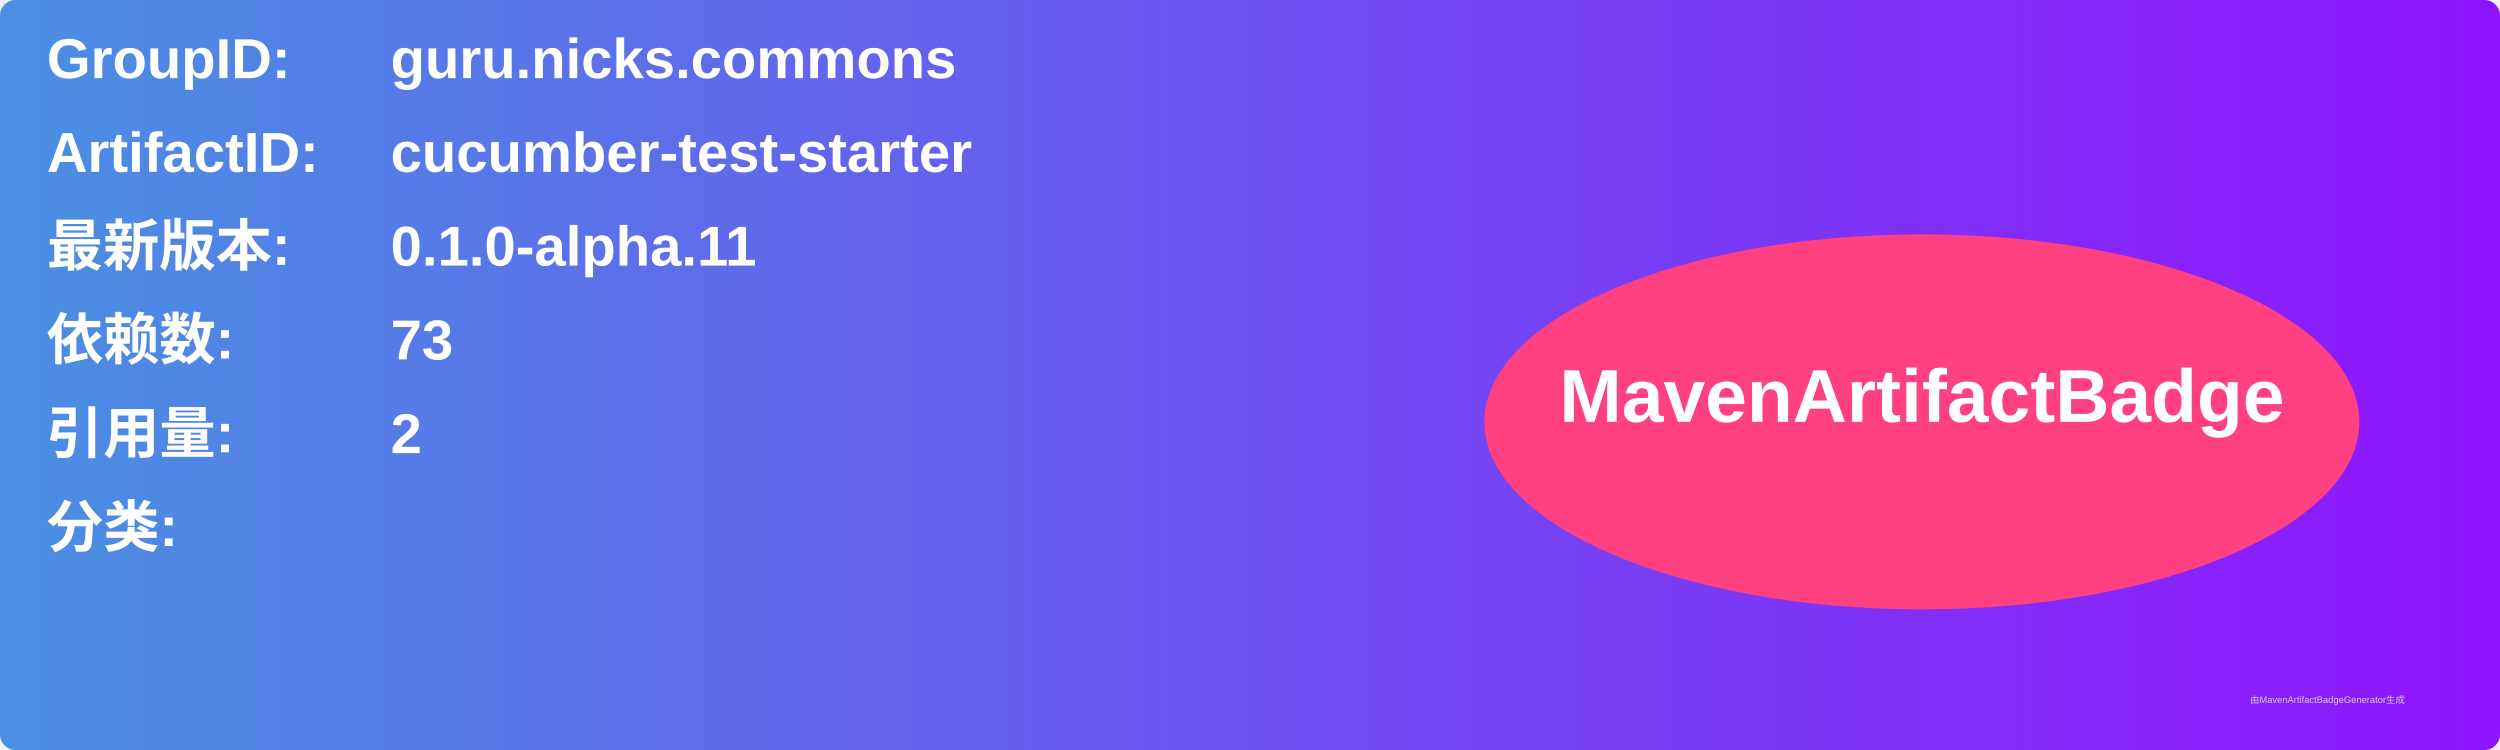
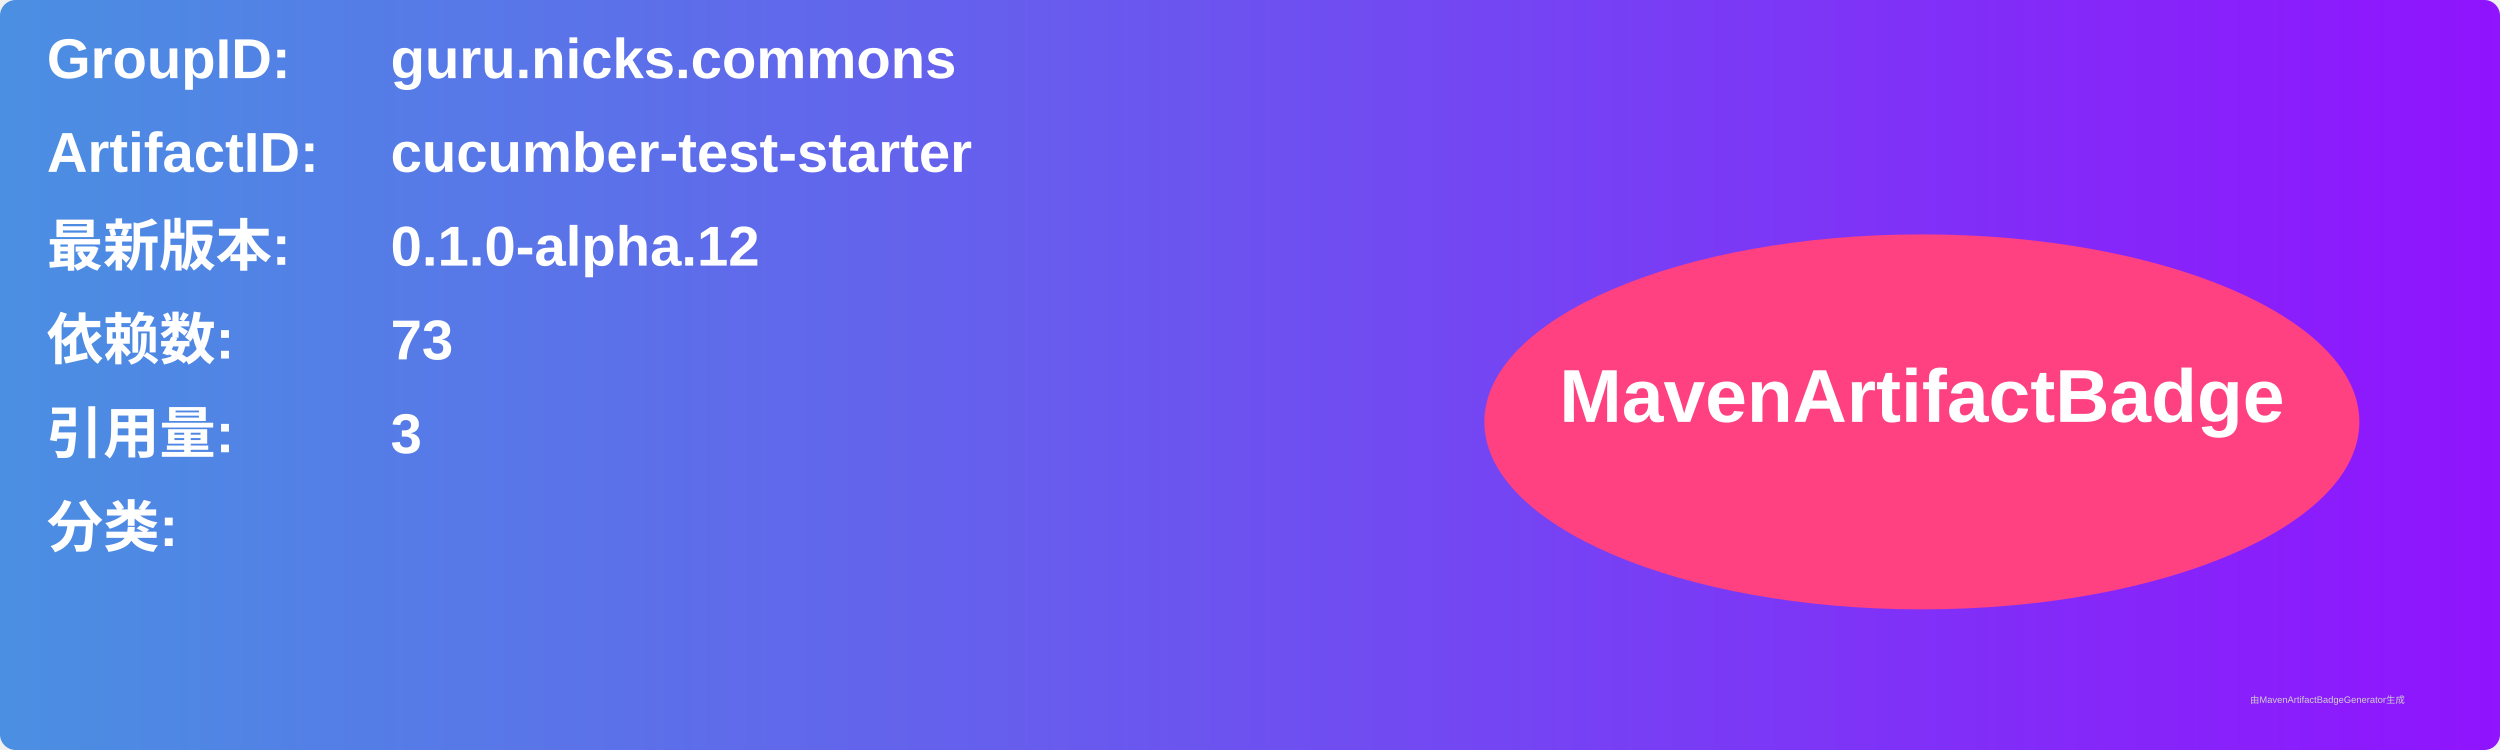
<svg xmlns="http://www.w3.org/2000/svg" width="800" height="240" viewBox="0 0 800 240">
  <linearGradient id="grad" x1="0%" y1="0%" x2="100%" y2="0%">
    <stop offset="0%" stop-color="#4a90e2" />
    <stop offset="100%" stop-color="#9013fe" />
  </linearGradient>
  <rect width="100%" height="100%" rx="5" ry="5" fill="url(#grad)" />
  <g transform="translate(15, 15)">
    <text x="0" y="10" font-family="Arial" font-size="18" fill="white" font-weight="bold" width="260">GroupID:</text>
    <text x="110" y="10" font-family="Arial" font-size="18" fill="white" font-weight="bold" width="460">guru.nicks.commons</text>
    <text x="0" y="40" font-family="Arial" font-size="18" fill="white" font-weight="bold" width="260">ArtifactID:</text>
    <text x="110" y="40" font-family="Arial" font-size="18" fill="white" font-weight="bold" width="460">cucumber-test-starter</text>
    <text x="0" y="70" font-family="Arial" font-size="18" fill="white" font-weight="bold">最新版本:</text>
    <text x="110" y="70" font-family="Arial" font-size="18" fill="white" font-weight="bold">
-       <tspan font-weight="bold">0.1.0-alpha.11</tspan>
+       <tspan font-weight="bold">0.1.0-alpha.12</tspan>
    </text>
    <text x="0" y="100" font-family="Arial" font-size="18" fill="white" font-weight="bold">依赖数: </text>
    <text x="110" y="100" font-family="Arial" font-size="18" fill="white">
      <tspan font-weight="bold">73</tspan>
    </text>
    <text x="0" y="130" font-family="Arial" font-size="18" fill="white" font-weight="bold">引用量: </text>
    <text x="110" y="130" font-family="Arial" font-size="18" fill="white">
-       <tspan font-weight="bold">2</tspan>
+       <tspan font-weight="bold">3</tspan>
    </text>
    <text x="0" y="160" font-family="Arial" font-size="18" fill="white" font-weight="bold">分类:</text>
    <text x="10" y="190" font-family="Arial" font-size="10" fill="white">
      <tspan font-weight="bold" />
    </text>
    <ellipse cx="600" cy="120" rx="140" ry="60" fill="#ff4081" />
    <text x="600" y="120" text-anchor="middle" font-family="Arial" font-size="24" fill="white" font-weight="bold">MavenArtifactBadge</text>
  </g>
  <text x="720" y="225" font-family="Arial" font-size="3" fill="#d0d0d0">由MavenArtifactBadgeGenerator生成</text>
</svg>
